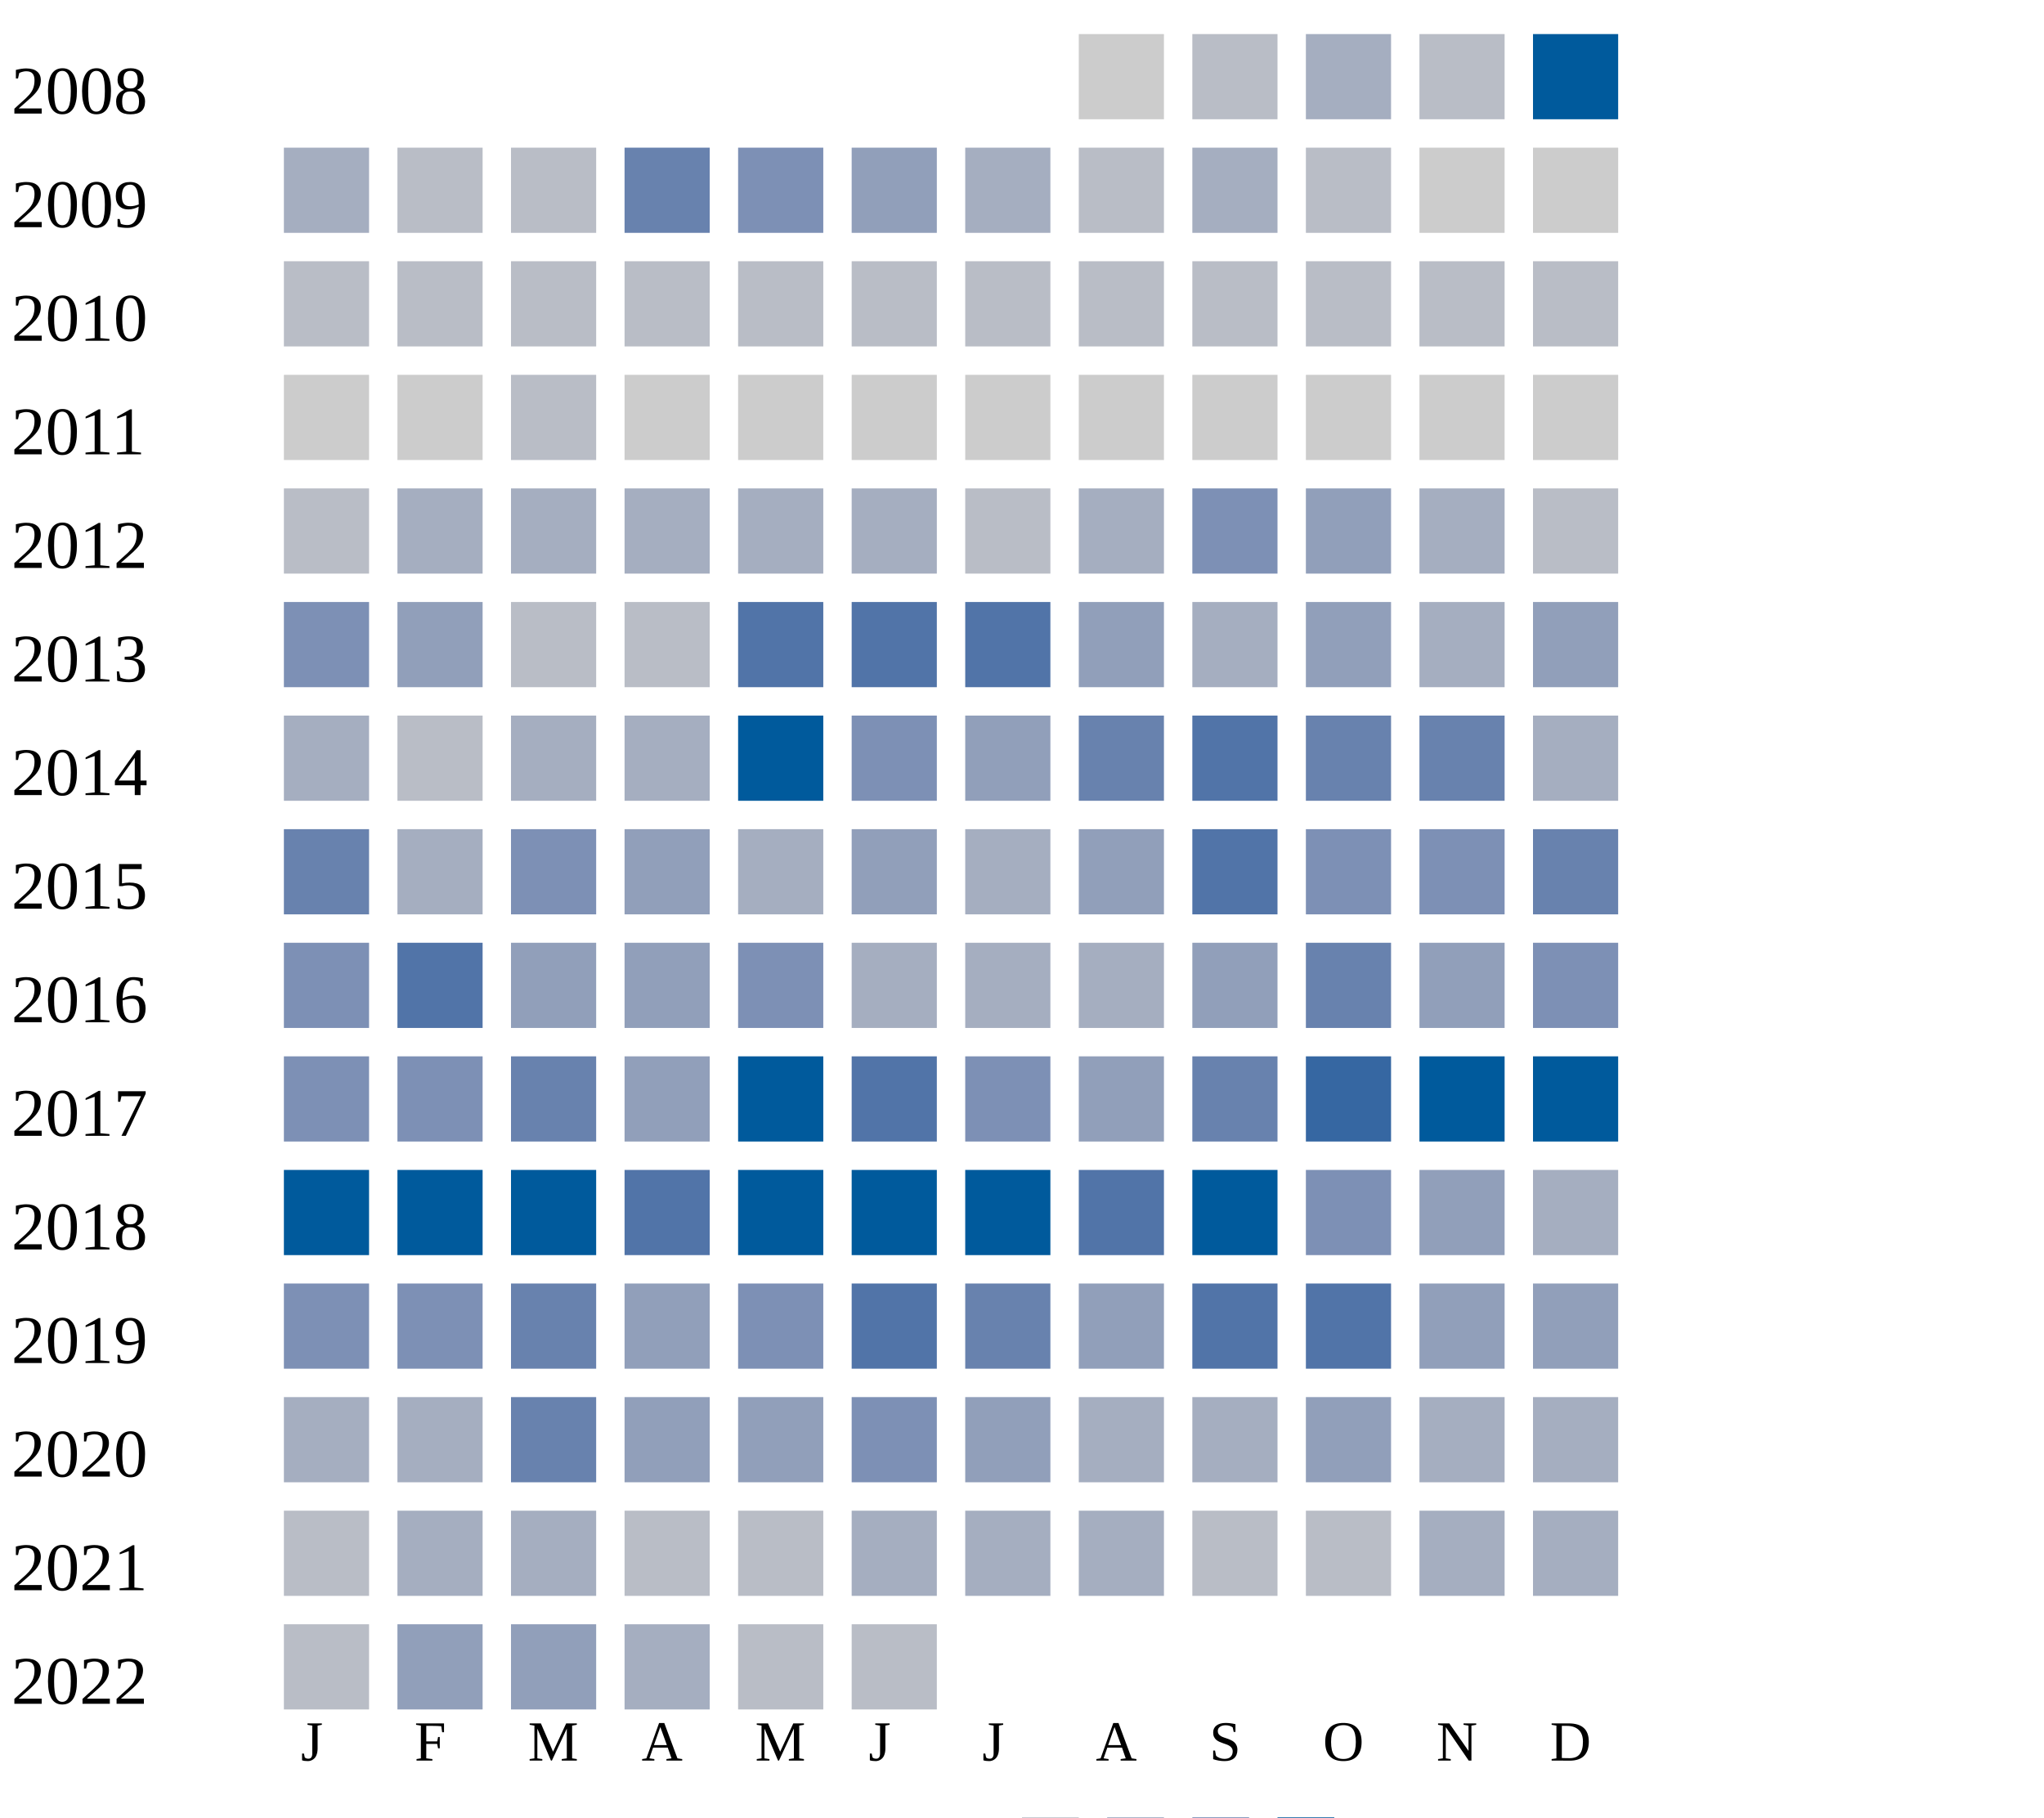
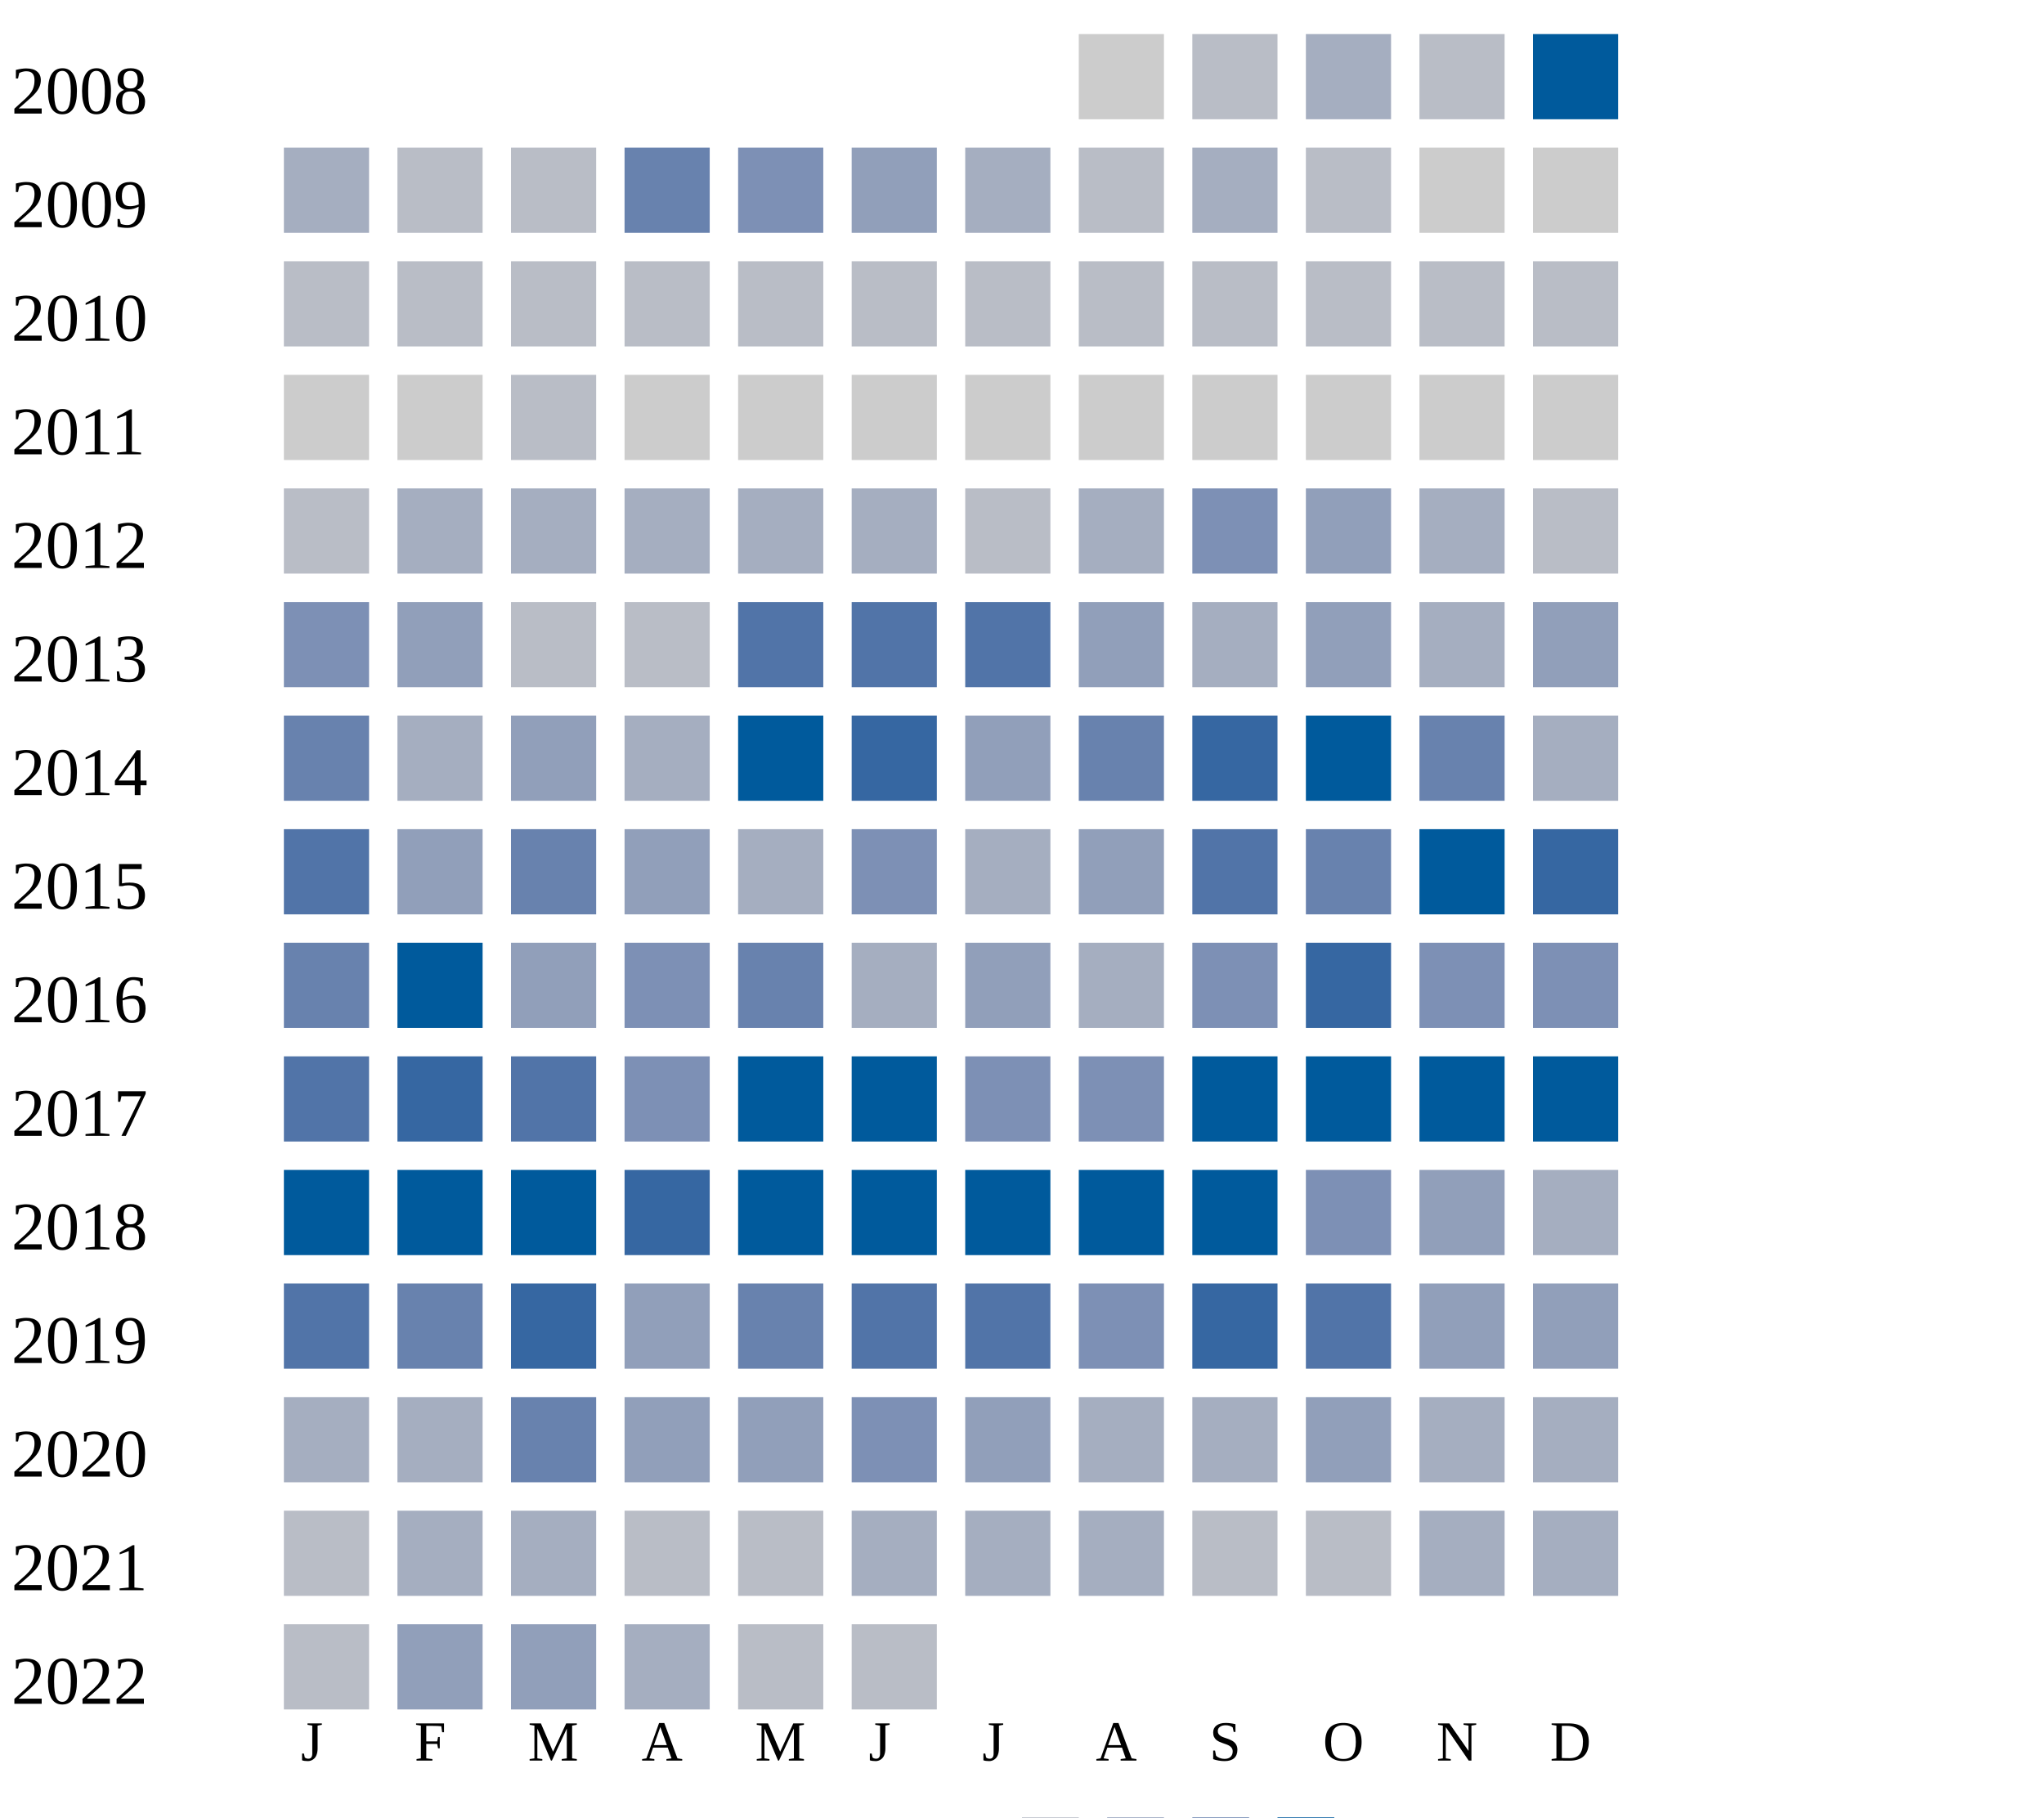
<svg xmlns="http://www.w3.org/2000/svg" width="360" height="320">
  <g transform="translate(0 0)">
    <text x="2" y="20">2008</text>
    <rect x="190" y="6" width="15" height="15" fill="#cccccc" />
    <rect x="210" y="6" width="15" height="15" fill="#b9bdc6" />
    <rect x="230" y="6" width="15" height="15" fill="#a5aec0" />
    <rect x="250" y="6" width="15" height="15" fill="#b9bdc6" />
    <rect x="270" y="6" width="15" height="15" fill="#005a9c" />
  </g>
  <g transform="translate(0 20)">
    <text x="2" y="20">2009</text>
    <rect x="50" y="6" width="15" height="15" fill="#a5aec0" />
    <rect x="70" y="6" width="15" height="15" fill="#b9bdc6" />
    <rect x="90" y="6" width="15" height="15" fill="#b9bdc6" />
    <rect x="110" y="6" width="15" height="15" fill="#6882ae" />
    <rect x="130" y="6" width="15" height="15" fill="#7d90b5" />
    <rect x="150" y="6" width="15" height="15" fill="#919fba" />
    <rect x="170" y="6" width="15" height="15" fill="#a5aec0" />
    <rect x="190" y="6" width="15" height="15" fill="#b9bdc6" />
    <rect x="210" y="6" width="15" height="15" fill="#a5aec0" />
    <rect x="230" y="6" width="15" height="15" fill="#b9bdc6" />
    <rect x="250" y="6" width="15" height="15" fill="#cccccc" />
    <rect x="270" y="6" width="15" height="15" fill="#cccccc" />
  </g>
  <g transform="translate(0 40)">
    <text x="2" y="20">2010</text>
    <rect x="50" y="6" width="15" height="15" fill="#b9bdc6" />
    <rect x="70" y="6" width="15" height="15" fill="#b9bdc6" />
    <rect x="90" y="6" width="15" height="15" fill="#b9bdc6" />
    <rect x="110" y="6" width="15" height="15" fill="#b9bdc6" />
    <rect x="130" y="6" width="15" height="15" fill="#b9bdc6" />
    <rect x="150" y="6" width="15" height="15" fill="#b9bdc6" />
    <rect x="170" y="6" width="15" height="15" fill="#b9bdc6" />
    <rect x="190" y="6" width="15" height="15" fill="#b9bdc6" />
    <rect x="210" y="6" width="15" height="15" fill="#b9bdc6" />
    <rect x="230" y="6" width="15" height="15" fill="#b9bdc6" />
    <rect x="250" y="6" width="15" height="15" fill="#b9bdc6" />
    <rect x="270" y="6" width="15" height="15" fill="#b9bdc6" />
  </g>
  <g transform="translate(0 60)">
    <text x="2" y="20">2011</text>
    <rect x="50" y="6" width="15" height="15" fill="#cccccc" />
    <rect x="70" y="6" width="15" height="15" fill="#cccccc" />
    <rect x="90" y="6" width="15" height="15" fill="#b9bdc6" />
    <rect x="110" y="6" width="15" height="15" fill="#cccccc" />
    <rect x="130" y="6" width="15" height="15" fill="#cccccc" />
    <rect x="150" y="6" width="15" height="15" fill="#cccccc" />
    <rect x="170" y="6" width="15" height="15" fill="#cccccc" />
    <rect x="190" y="6" width="15" height="15" fill="#cccccc" />
    <rect x="210" y="6" width="15" height="15" fill="#cccccc" />
    <rect x="230" y="6" width="15" height="15" fill="#cccccc" />
    <rect x="250" y="6" width="15" height="15" fill="#cccccc" />
    <rect x="270" y="6" width="15" height="15" fill="#cccccc" />
  </g>
  <g transform="translate(0 80)">
    <text x="2" y="20">2012</text>
    <rect x="50" y="6" width="15" height="15" fill="#b9bdc6" />
    <rect x="70" y="6" width="15" height="15" fill="#a5aec0" />
    <rect x="90" y="6" width="15" height="15" fill="#a5aec0" />
    <rect x="110" y="6" width="15" height="15" fill="#a5aec0" />
    <rect x="130" y="6" width="15" height="15" fill="#a5aec0" />
    <rect x="150" y="6" width="15" height="15" fill="#a5aec0" />
    <rect x="170" y="6" width="15" height="15" fill="#b9bdc6" />
    <rect x="190" y="6" width="15" height="15" fill="#a5aec0" />
    <rect x="210" y="6" width="15" height="15" fill="#7d90b5" />
    <rect x="230" y="6" width="15" height="15" fill="#919fba" />
    <rect x="250" y="6" width="15" height="15" fill="#a5aec0" />
    <rect x="270" y="6" width="15" height="15" fill="#b9bdc6" />
  </g>
  <g transform="translate(0 100)">
    <text x="2" y="20">2013</text>
    <rect x="50" y="6" width="15" height="15" fill="#7d90b5" />
    <rect x="70" y="6" width="15" height="15" fill="#919fba" />
    <rect x="90" y="6" width="15" height="15" fill="#b9bdc6" />
    <rect x="110" y="6" width="15" height="15" fill="#b9bdc6" />
    <rect x="130" y="6" width="15" height="15" fill="#5174a8" />
    <rect x="150" y="6" width="15" height="15" fill="#5174a8" />
    <rect x="170" y="6" width="15" height="15" fill="#5174a8" />
    <rect x="190" y="6" width="15" height="15" fill="#919fba" />
    <rect x="210" y="6" width="15" height="15" fill="#a5aec0" />
    <rect x="230" y="6" width="15" height="15" fill="#919fba" />
    <rect x="250" y="6" width="15" height="15" fill="#a5aec0" />
    <rect x="270" y="6" width="15" height="15" fill="#919fba" />
  </g>
  <g transform="translate(0 120)">
    <text x="2" y="20">2014</text>
-     <rect x="50" y="6" width="15" height="15" fill="#a5aec0" />
-     <rect x="70" y="6" width="15" height="15" fill="#b9bdc6" />
-     <rect x="90" y="6" width="15" height="15" fill="#a5aec0" />
+     <rect x="50" y="6" width="15" height="15" fill="#6882ae" />
+     <rect x="70" y="6" width="15" height="15" fill="#a5aec0" />
+     <rect x="90" y="6" width="15" height="15" fill="#919fba" />
    <rect x="110" y="6" width="15" height="15" fill="#a5aec0" />
    <rect x="130" y="6" width="15" height="15" fill="#005a9c" />
-     <rect x="150" y="6" width="15" height="15" fill="#7d90b5" />
+     <rect x="150" y="6" width="15" height="15" fill="#3667a2" />
    <rect x="170" y="6" width="15" height="15" fill="#919fba" />
    <rect x="190" y="6" width="15" height="15" fill="#6882ae" />
-     <rect x="210" y="6" width="15" height="15" fill="#5174a8" />
-     <rect x="230" y="6" width="15" height="15" fill="#6882ae" />
+     <rect x="210" y="6" width="15" height="15" fill="#3667a2" />
+     <rect x="230" y="6" width="15" height="15" fill="#005a9c" />
    <rect x="250" y="6" width="15" height="15" fill="#6882ae" />
    <rect x="270" y="6" width="15" height="15" fill="#a5aec0" />
  </g>
  <g transform="translate(0 140)">
    <text x="2" y="20">2015</text>
-     <rect x="50" y="6" width="15" height="15" fill="#6882ae" />
-     <rect x="70" y="6" width="15" height="15" fill="#a5aec0" />
-     <rect x="90" y="6" width="15" height="15" fill="#7d90b5" />
+     <rect x="50" y="6" width="15" height="15" fill="#5174a8" />
+     <rect x="70" y="6" width="15" height="15" fill="#919fba" />
+     <rect x="90" y="6" width="15" height="15" fill="#6882ae" />
    <rect x="110" y="6" width="15" height="15" fill="#919fba" />
    <rect x="130" y="6" width="15" height="15" fill="#a5aec0" />
-     <rect x="150" y="6" width="15" height="15" fill="#919fba" />
+     <rect x="150" y="6" width="15" height="15" fill="#7d90b5" />
    <rect x="170" y="6" width="15" height="15" fill="#a5aec0" />
    <rect x="190" y="6" width="15" height="15" fill="#919fba" />
    <rect x="210" y="6" width="15" height="15" fill="#5174a8" />
-     <rect x="230" y="6" width="15" height="15" fill="#7d90b5" />
-     <rect x="250" y="6" width="15" height="15" fill="#7d90b5" />
-     <rect x="270" y="6" width="15" height="15" fill="#6882ae" />
+     <rect x="230" y="6" width="15" height="15" fill="#6882ae" />
+     <rect x="250" y="6" width="15" height="15" fill="#005a9c" />
+     <rect x="270" y="6" width="15" height="15" fill="#3667a2" />
  </g>
  <g transform="translate(0 160)">
    <text x="2" y="20">2016</text>
-     <rect x="50" y="6" width="15" height="15" fill="#7d90b5" />
-     <rect x="70" y="6" width="15" height="15" fill="#5174a8" />
+     <rect x="50" y="6" width="15" height="15" fill="#6882ae" />
+     <rect x="70" y="6" width="15" height="15" fill="#005a9c" />
    <rect x="90" y="6" width="15" height="15" fill="#919fba" />
-     <rect x="110" y="6" width="15" height="15" fill="#919fba" />
-     <rect x="130" y="6" width="15" height="15" fill="#7d90b5" />
+     <rect x="110" y="6" width="15" height="15" fill="#7d90b5" />
+     <rect x="130" y="6" width="15" height="15" fill="#6882ae" />
    <rect x="150" y="6" width="15" height="15" fill="#a5aec0" />
-     <rect x="170" y="6" width="15" height="15" fill="#a5aec0" />
-     <rect x="190" y="6" width="15" height="15" fill="#a5aec0" />
-     <rect x="210" y="6" width="15" height="15" fill="#919fba" />
-     <rect x="230" y="6" width="15" height="15" fill="#6882ae" />
-     <rect x="250" y="6" width="15" height="15" fill="#919fba" />
+     <rect x="170" y="6" width="15" height="15" fill="#919fba" />
+     <rect x="190" y="6" width="15" height="15" fill="#a5aec0" />
+     <rect x="210" y="6" width="15" height="15" fill="#7d90b5" />
+     <rect x="230" y="6" width="15" height="15" fill="#3667a2" />
+     <rect x="250" y="6" width="15" height="15" fill="#7d90b5" />
    <rect x="270" y="6" width="15" height="15" fill="#7d90b5" />
  </g>
  <g transform="translate(0 180)">
    <text x="2" y="20">2017</text>
-     <rect x="50" y="6" width="15" height="15" fill="#7d90b5" />
-     <rect x="70" y="6" width="15" height="15" fill="#7d90b5" />
-     <rect x="90" y="6" width="15" height="15" fill="#6882ae" />
-     <rect x="110" y="6" width="15" height="15" fill="#919fba" />
+     <rect x="50" y="6" width="15" height="15" fill="#5174a8" />
+     <rect x="70" y="6" width="15" height="15" fill="#3667a2" />
+     <rect x="90" y="6" width="15" height="15" fill="#5174a8" />
+     <rect x="110" y="6" width="15" height="15" fill="#7d90b5" />
    <rect x="130" y="6" width="15" height="15" fill="#005a9c" />
-     <rect x="150" y="6" width="15" height="15" fill="#5174a8" />
+     <rect x="150" y="6" width="15" height="15" fill="#005a9c" />
    <rect x="170" y="6" width="15" height="15" fill="#7d90b5" />
-     <rect x="190" y="6" width="15" height="15" fill="#919fba" />
-     <rect x="210" y="6" width="15" height="15" fill="#6882ae" />
-     <rect x="230" y="6" width="15" height="15" fill="#3667a2" />
+     <rect x="190" y="6" width="15" height="15" fill="#7d90b5" />
+     <rect x="210" y="6" width="15" height="15" fill="#005a9c" />
+     <rect x="230" y="6" width="15" height="15" fill="#005a9c" />
    <rect x="250" y="6" width="15" height="15" fill="#005a9c" />
    <rect x="270" y="6" width="15" height="15" fill="#005a9c" />
  </g>
  <g transform="translate(0 200)">
    <text x="2" y="20">2018</text>
    <rect x="50" y="6" width="15" height="15" fill="#005a9c" />
    <rect x="70" y="6" width="15" height="15" fill="#005a9c" />
    <rect x="90" y="6" width="15" height="15" fill="#005a9c" />
-     <rect x="110" y="6" width="15" height="15" fill="#5174a8" />
+     <rect x="110" y="6" width="15" height="15" fill="#3667a2" />
    <rect x="130" y="6" width="15" height="15" fill="#005a9c" />
    <rect x="150" y="6" width="15" height="15" fill="#005a9c" />
    <rect x="170" y="6" width="15" height="15" fill="#005a9c" />
-     <rect x="190" y="6" width="15" height="15" fill="#5174a8" />
+     <rect x="190" y="6" width="15" height="15" fill="#005a9c" />
    <rect x="210" y="6" width="15" height="15" fill="#005a9c" />
    <rect x="230" y="6" width="15" height="15" fill="#7d90b5" />
    <rect x="250" y="6" width="15" height="15" fill="#919fba" />
    <rect x="270" y="6" width="15" height="15" fill="#a5aec0" />
  </g>
  <g transform="translate(0 220)">
    <text x="2" y="20">2019</text>
-     <rect x="50" y="6" width="15" height="15" fill="#7d90b5" />
-     <rect x="70" y="6" width="15" height="15" fill="#7d90b5" />
-     <rect x="90" y="6" width="15" height="15" fill="#6882ae" />
+     <rect x="50" y="6" width="15" height="15" fill="#5174a8" />
+     <rect x="70" y="6" width="15" height="15" fill="#6882ae" />
+     <rect x="90" y="6" width="15" height="15" fill="#3667a2" />
    <rect x="110" y="6" width="15" height="15" fill="#919fba" />
-     <rect x="130" y="6" width="15" height="15" fill="#7d90b5" />
+     <rect x="130" y="6" width="15" height="15" fill="#6882ae" />
    <rect x="150" y="6" width="15" height="15" fill="#5174a8" />
-     <rect x="170" y="6" width="15" height="15" fill="#6882ae" />
-     <rect x="190" y="6" width="15" height="15" fill="#919fba" />
-     <rect x="210" y="6" width="15" height="15" fill="#5174a8" />
+     <rect x="170" y="6" width="15" height="15" fill="#5174a8" />
+     <rect x="190" y="6" width="15" height="15" fill="#7d90b5" />
+     <rect x="210" y="6" width="15" height="15" fill="#3667a2" />
    <rect x="230" y="6" width="15" height="15" fill="#5174a8" />
    <rect x="250" y="6" width="15" height="15" fill="#919fba" />
    <rect x="270" y="6" width="15" height="15" fill="#919fba" />
  </g>
  <g transform="translate(0 240)">
    <text x="2" y="20">2020</text>
    <rect x="50" y="6" width="15" height="15" fill="#a5aec0" />
    <rect x="70" y="6" width="15" height="15" fill="#a5aec0" />
    <rect x="90" y="6" width="15" height="15" fill="#6882ae" />
    <rect x="110" y="6" width="15" height="15" fill="#919fba" />
    <rect x="130" y="6" width="15" height="15" fill="#919fba" />
    <rect x="150" y="6" width="15" height="15" fill="#7d90b5" />
    <rect x="170" y="6" width="15" height="15" fill="#919fba" />
    <rect x="190" y="6" width="15" height="15" fill="#a5aec0" />
    <rect x="210" y="6" width="15" height="15" fill="#a5aec0" />
    <rect x="230" y="6" width="15" height="15" fill="#919fba" />
    <rect x="250" y="6" width="15" height="15" fill="#a5aec0" />
    <rect x="270" y="6" width="15" height="15" fill="#a5aec0" />
  </g>
  <g transform="translate(0 260)">
    <text x="2" y="20">2021</text>
    <rect x="50" y="6" width="15" height="15" fill="#b9bdc6" />
    <rect x="70" y="6" width="15" height="15" fill="#a5aec0" />
    <rect x="90" y="6" width="15" height="15" fill="#a5aec0" />
    <rect x="110" y="6" width="15" height="15" fill="#b9bdc6" />
    <rect x="130" y="6" width="15" height="15" fill="#b9bdc6" />
    <rect x="150" y="6" width="15" height="15" fill="#a5aec0" />
    <rect x="170" y="6" width="15" height="15" fill="#a5aec0" />
    <rect x="190" y="6" width="15" height="15" fill="#a5aec0" />
    <rect x="210" y="6" width="15" height="15" fill="#b9bdc6" />
    <rect x="230" y="6" width="15" height="15" fill="#b9bdc6" />
    <rect x="250" y="6" width="15" height="15" fill="#a5aec0" />
    <rect x="270" y="6" width="15" height="15" fill="#a5aec0" />
  </g>
  <g transform="translate(0 280)">
    <text x="2" y="20">2022</text>
    <rect x="50" y="6" width="15" height="15" fill="#b9bdc6" />
    <rect x="70" y="6" width="15" height="15" fill="#919fba" />
    <rect x="90" y="6" width="15" height="15" fill="#919fba" />
    <rect x="110" y="6" width="15" height="15" fill="#a5aec0" />
    <rect x="130" y="6" width="15" height="15" fill="#b9bdc6" />
    <rect x="150" y="6" width="15" height="15" fill="#b9bdc6" />
  </g>
  <text style="font-size: 10px; text-align: center" x="53" y="310">J</text>
  <text style="font-size: 10px; text-align: center" x="73" y="310">F</text>
  <text style="font-size: 10px; text-align: center" x="93" y="310">M</text>
  <text style="font-size: 10px; text-align: center" x="113" y="310">A</text>
  <text style="font-size: 10px; text-align: center" x="133" y="310">M</text>
  <text style="font-size: 10px; text-align: center" x="153" y="310">J</text>
  <text style="font-size: 10px; text-align: center" x="173" y="310">J</text>
  <text style="font-size: 10px; text-align: center" x="193" y="310">A</text>
  <text style="font-size: 10px; text-align: center" x="213" y="310">S</text>
  <text style="font-size: 10px; text-align: center" x="233" y="310">O</text>
  <text style="font-size: 10px; text-align: center" x="253" y="310">N</text>
  <text style="font-size: 10px; text-align: center" x="273" y="310">D</text>
  <text style="font-size: 10px;" x="155" y="329">Less</text>
  <rect fill="#b9bdc6" width="10" height="10" x="180" y="320" />
  <rect fill="#919fba" width="10" height="10" x="195" y="320" />
  <rect fill="#6882ae" width="10" height="10" x="210" y="320" />
  <rect fill="#005a9c" width="10" height="10" x="225" y="320" />
  <text x="240" y="329" style="font-size: 10px;">More</text>
</svg>
